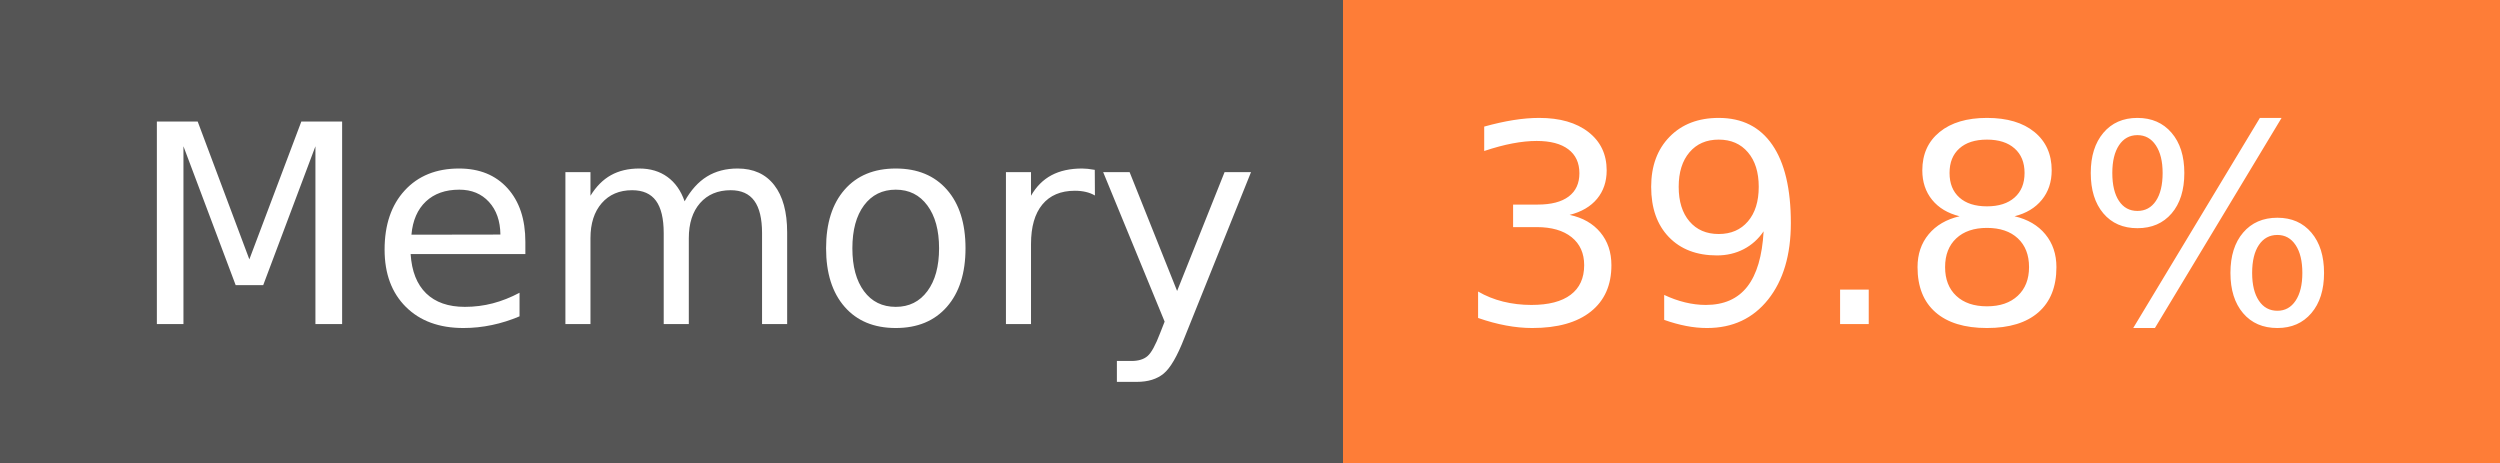
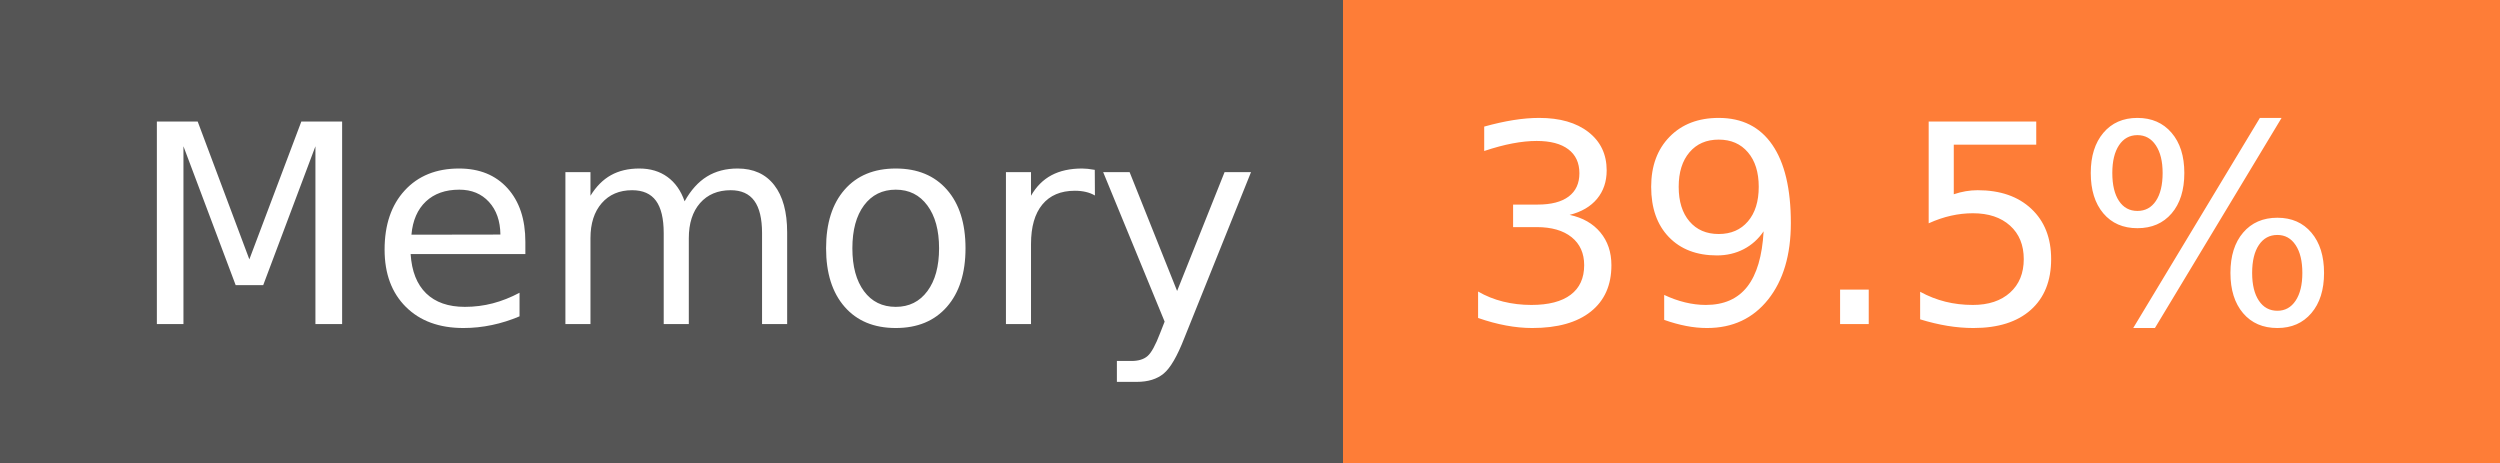
- <svg xmlns="http://www.w3.org/2000/svg" width="108" height="20" role="img" aria-label="Memory: 39.8%">
+ <svg xmlns="http://www.w3.org/2000/svg" width="108" height="20" role="img" aria-label="Memory: 39.5%">
  <g shape-rendering="crispEdges">
    <rect width="58" height="20" fill="#555" />
    <rect x="58" width="50" height="20" fill="#fe7d37" />
  </g>
  <g fill="#fff" text-anchor="middle" font-family="Verdana,Geneva,DejaVu Sans,sans-serif" text-rendering="geometricPrecision" font-size="120">
    <text x="300" y="140" transform="scale(.1)" fill="#fff" textLength="466">Memory</text>
-     <text x="820" y="140" transform="scale(.1)" fill="#fff" textLength="390">39.8%</text>
+     <text x="820" y="140" transform="scale(.1)" fill="#fff" textLength="390">39.5%</text>
  </g>
</svg>
